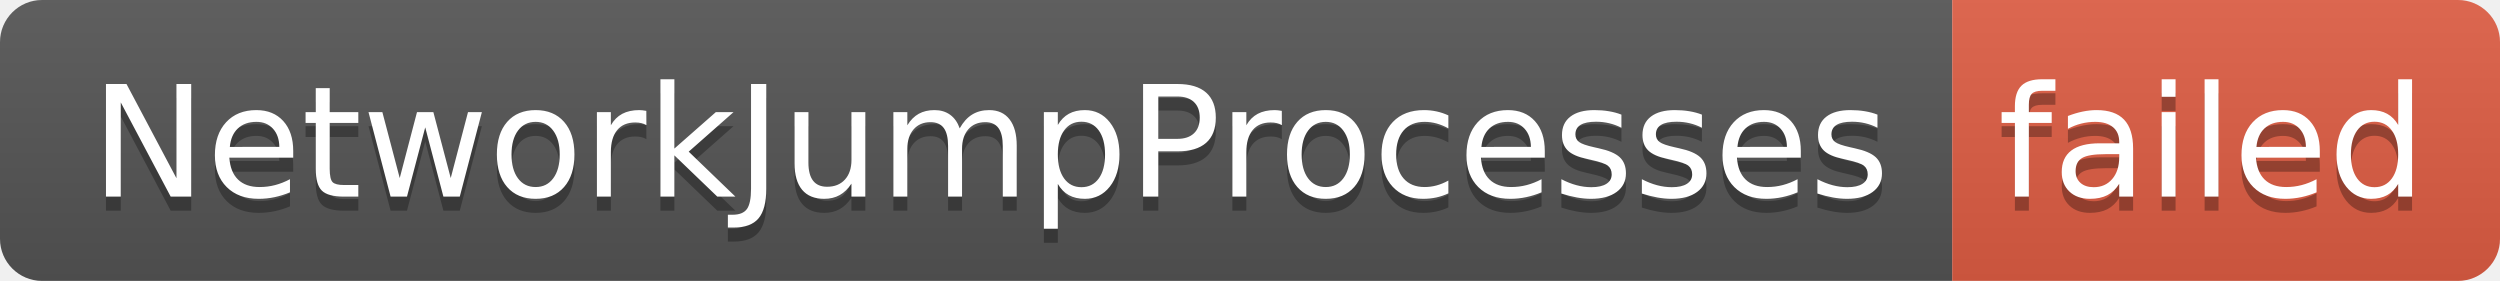
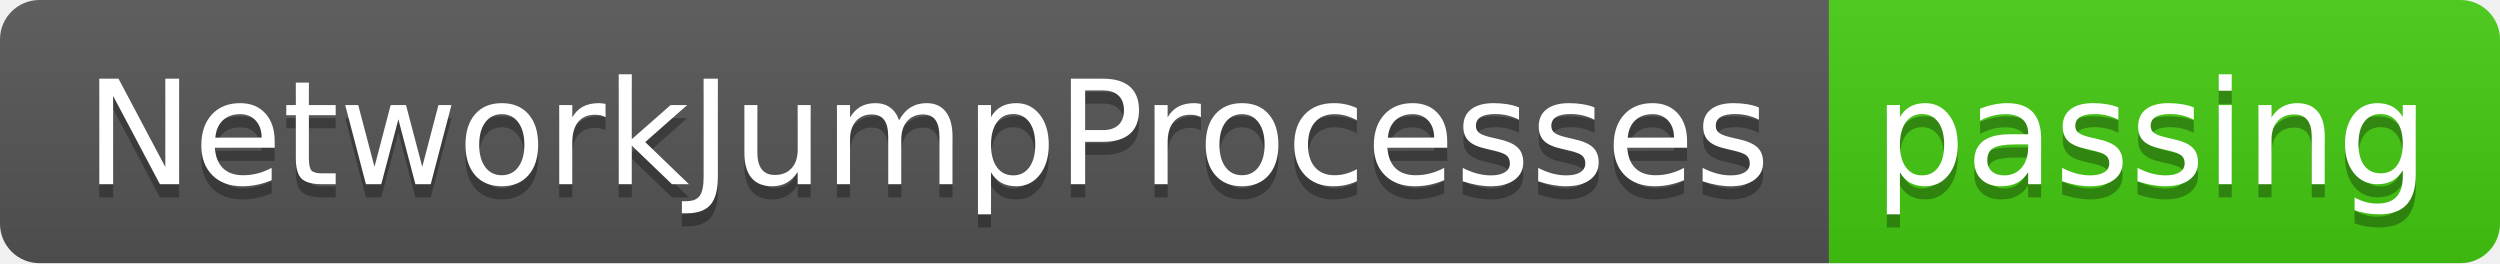
- <svg xmlns="http://www.w3.org/2000/svg" width="178" height="20" role="img" aria-label="NetworkJumpProcesses: failed">
+ <svg xmlns="http://www.w3.org/2000/svg" width="190" height="20" role="img" aria-label="NetworkJumpProcesses: passing">
  <linearGradient id="s" x2="0" y2="100%">
    <stop offset="0" stop-color="#bbb" stop-opacity=".1" />
    <stop offset="1" stop-opacity=".1" />
  </linearGradient>
  <clipPath id="r">
-     <rect width="178" height="20" rx="3" fill="#fff" />
+     <rect width="190" height="20" rx="3" fill="#fff" />
  </clipPath>
  <g clip-path="url(#r)">
    <rect width="139" height="20" fill="#555" />
-     <rect x="139" width="39" height="20" fill="#e05d44" />
-     <rect width="178" height="20" fill="url(#s)" />
+     <rect x="139" width="51" height="20" fill="#4c1" />
+     <rect width="190" height="20" fill="url(#s)" />
  </g>
  <g fill="#fff" text-anchor="middle" font-family="Verdana,Geneva,DejaVu Sans,sans-serif" text-rendering="geometricPrecision" font-size="110">
    <text aria-hidden="true" x="705" y="150" fill="#010101" fill-opacity=".3" transform="scale(.1)" textLength="1290">NetworkJumpProcesses</text>
    <text x="705" y="140" transform="scale(.1)" fill="#fff" textLength="1290">NetworkJumpProcesses</text>
-     <text aria-hidden="true" x="1575" y="150" fill="#010101" fill-opacity=".3" transform="scale(.1)" textLength="290">failed</text>
-     <text x="1575" y="140" transform="scale(.1)" fill="#fff" textLength="290">failed</text>
+     <text aria-hidden="true" x="1635" y="150" fill="#010101" fill-opacity=".3" transform="scale(.1)" textLength="410">passing</text>
+     <text x="1635" y="140" transform="scale(.1)" fill="#fff" textLength="410">passing</text>
  </g>
</svg>
